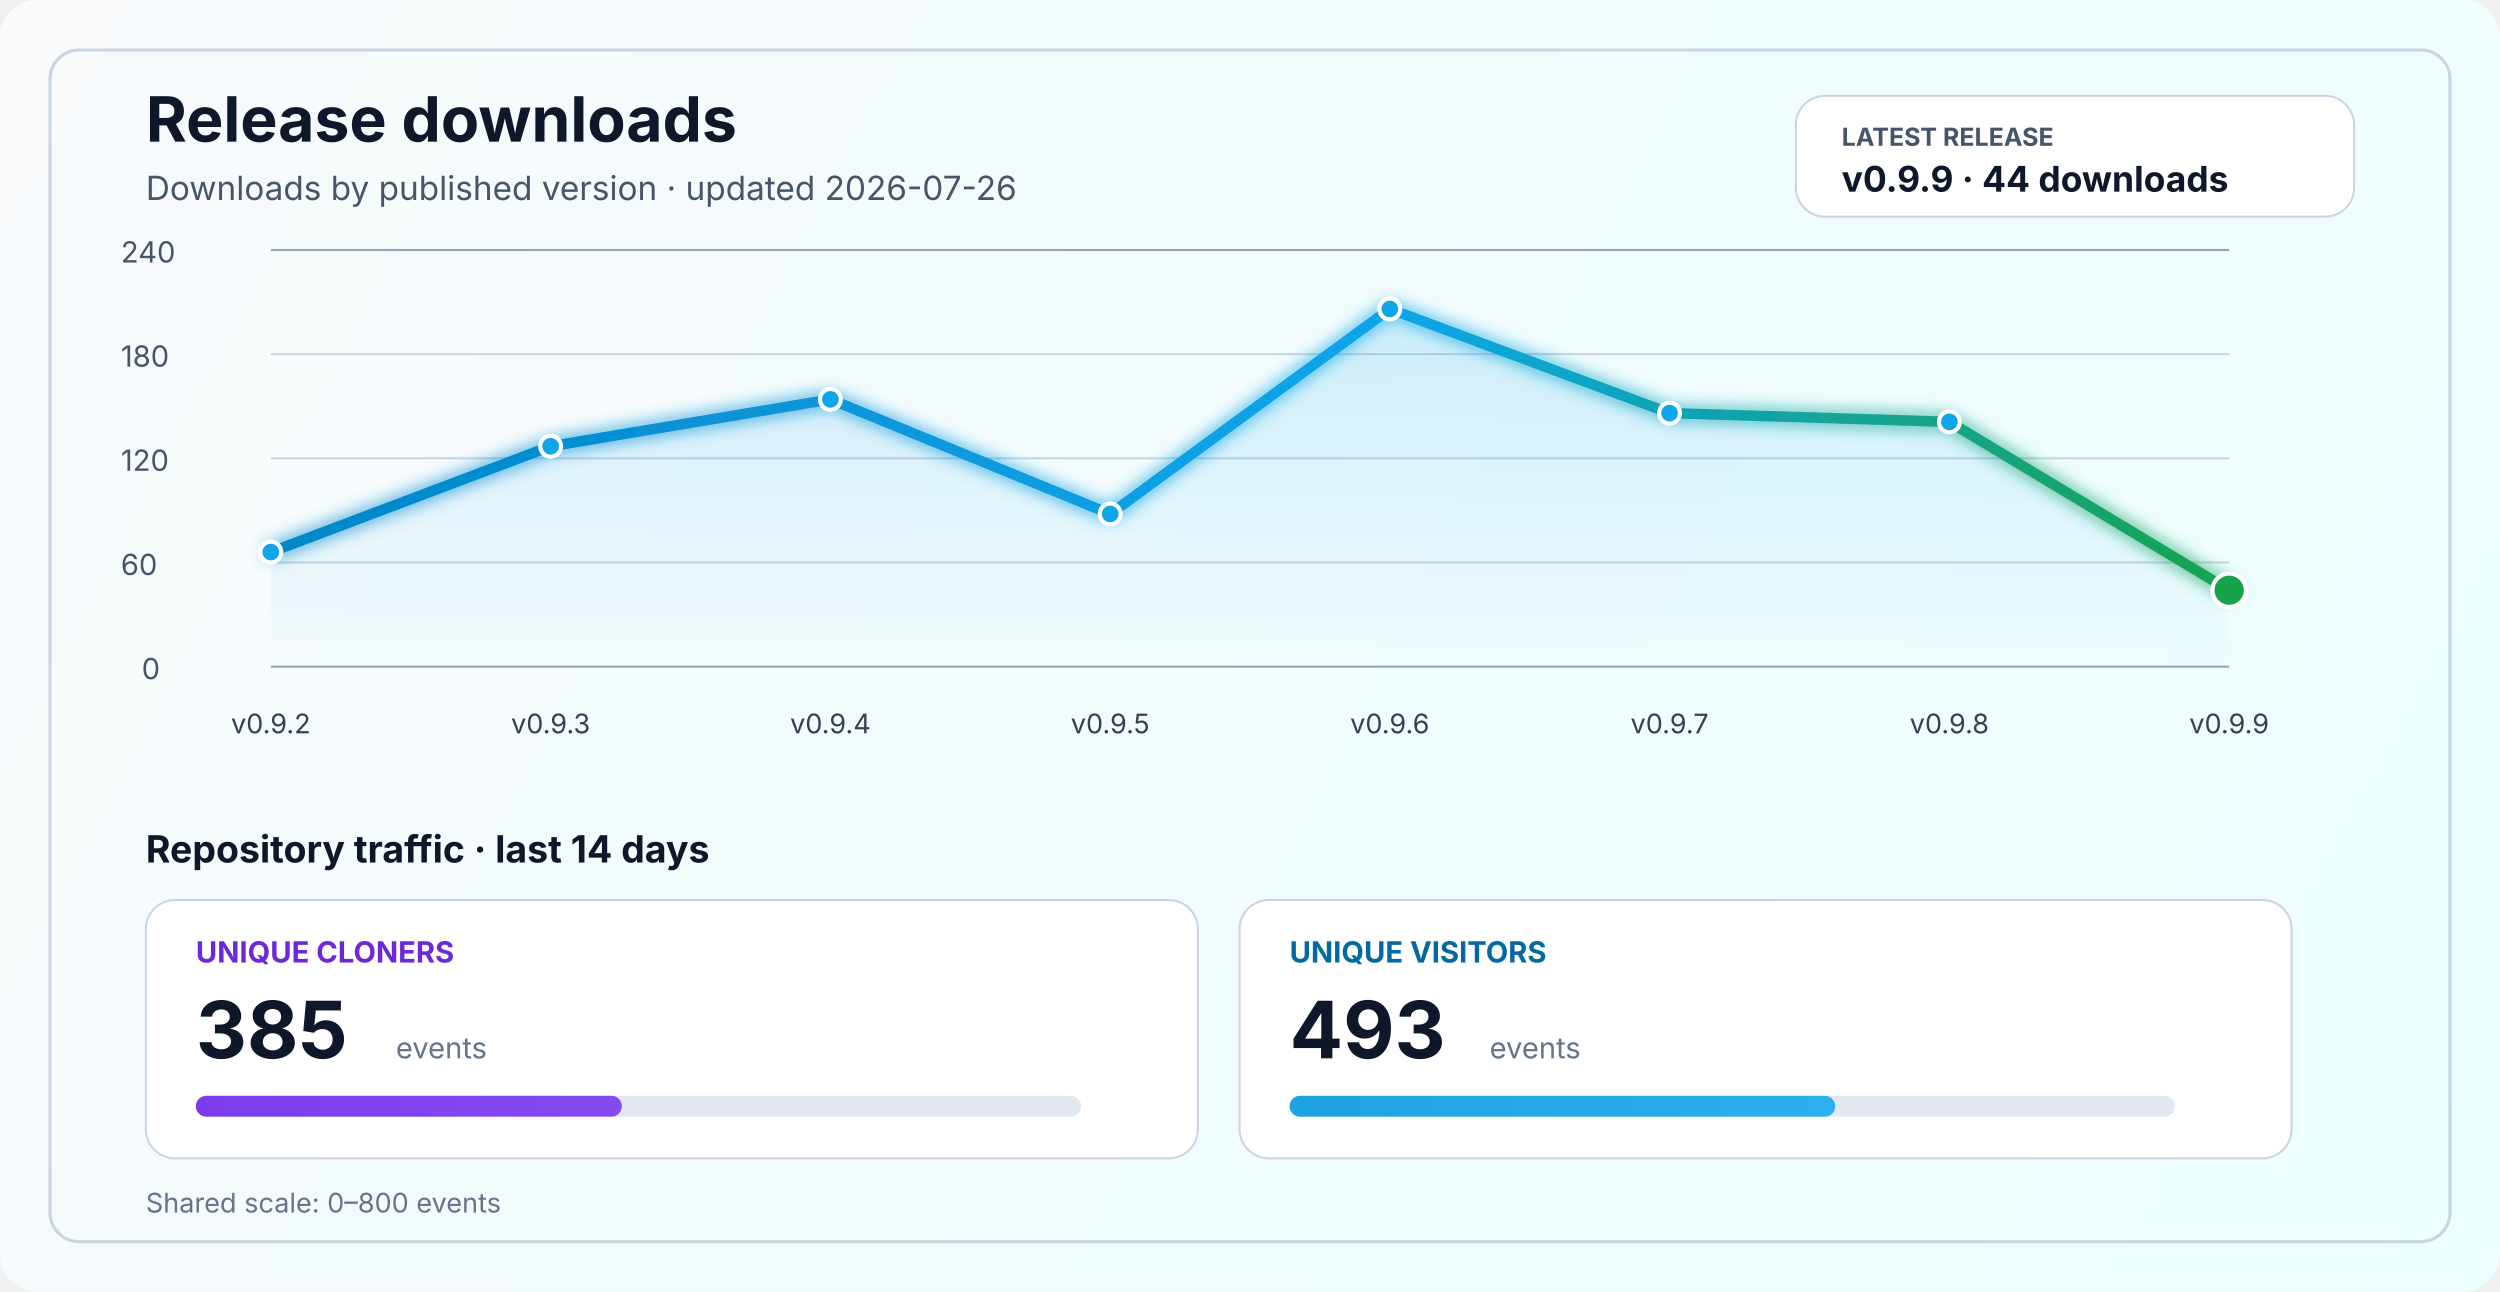
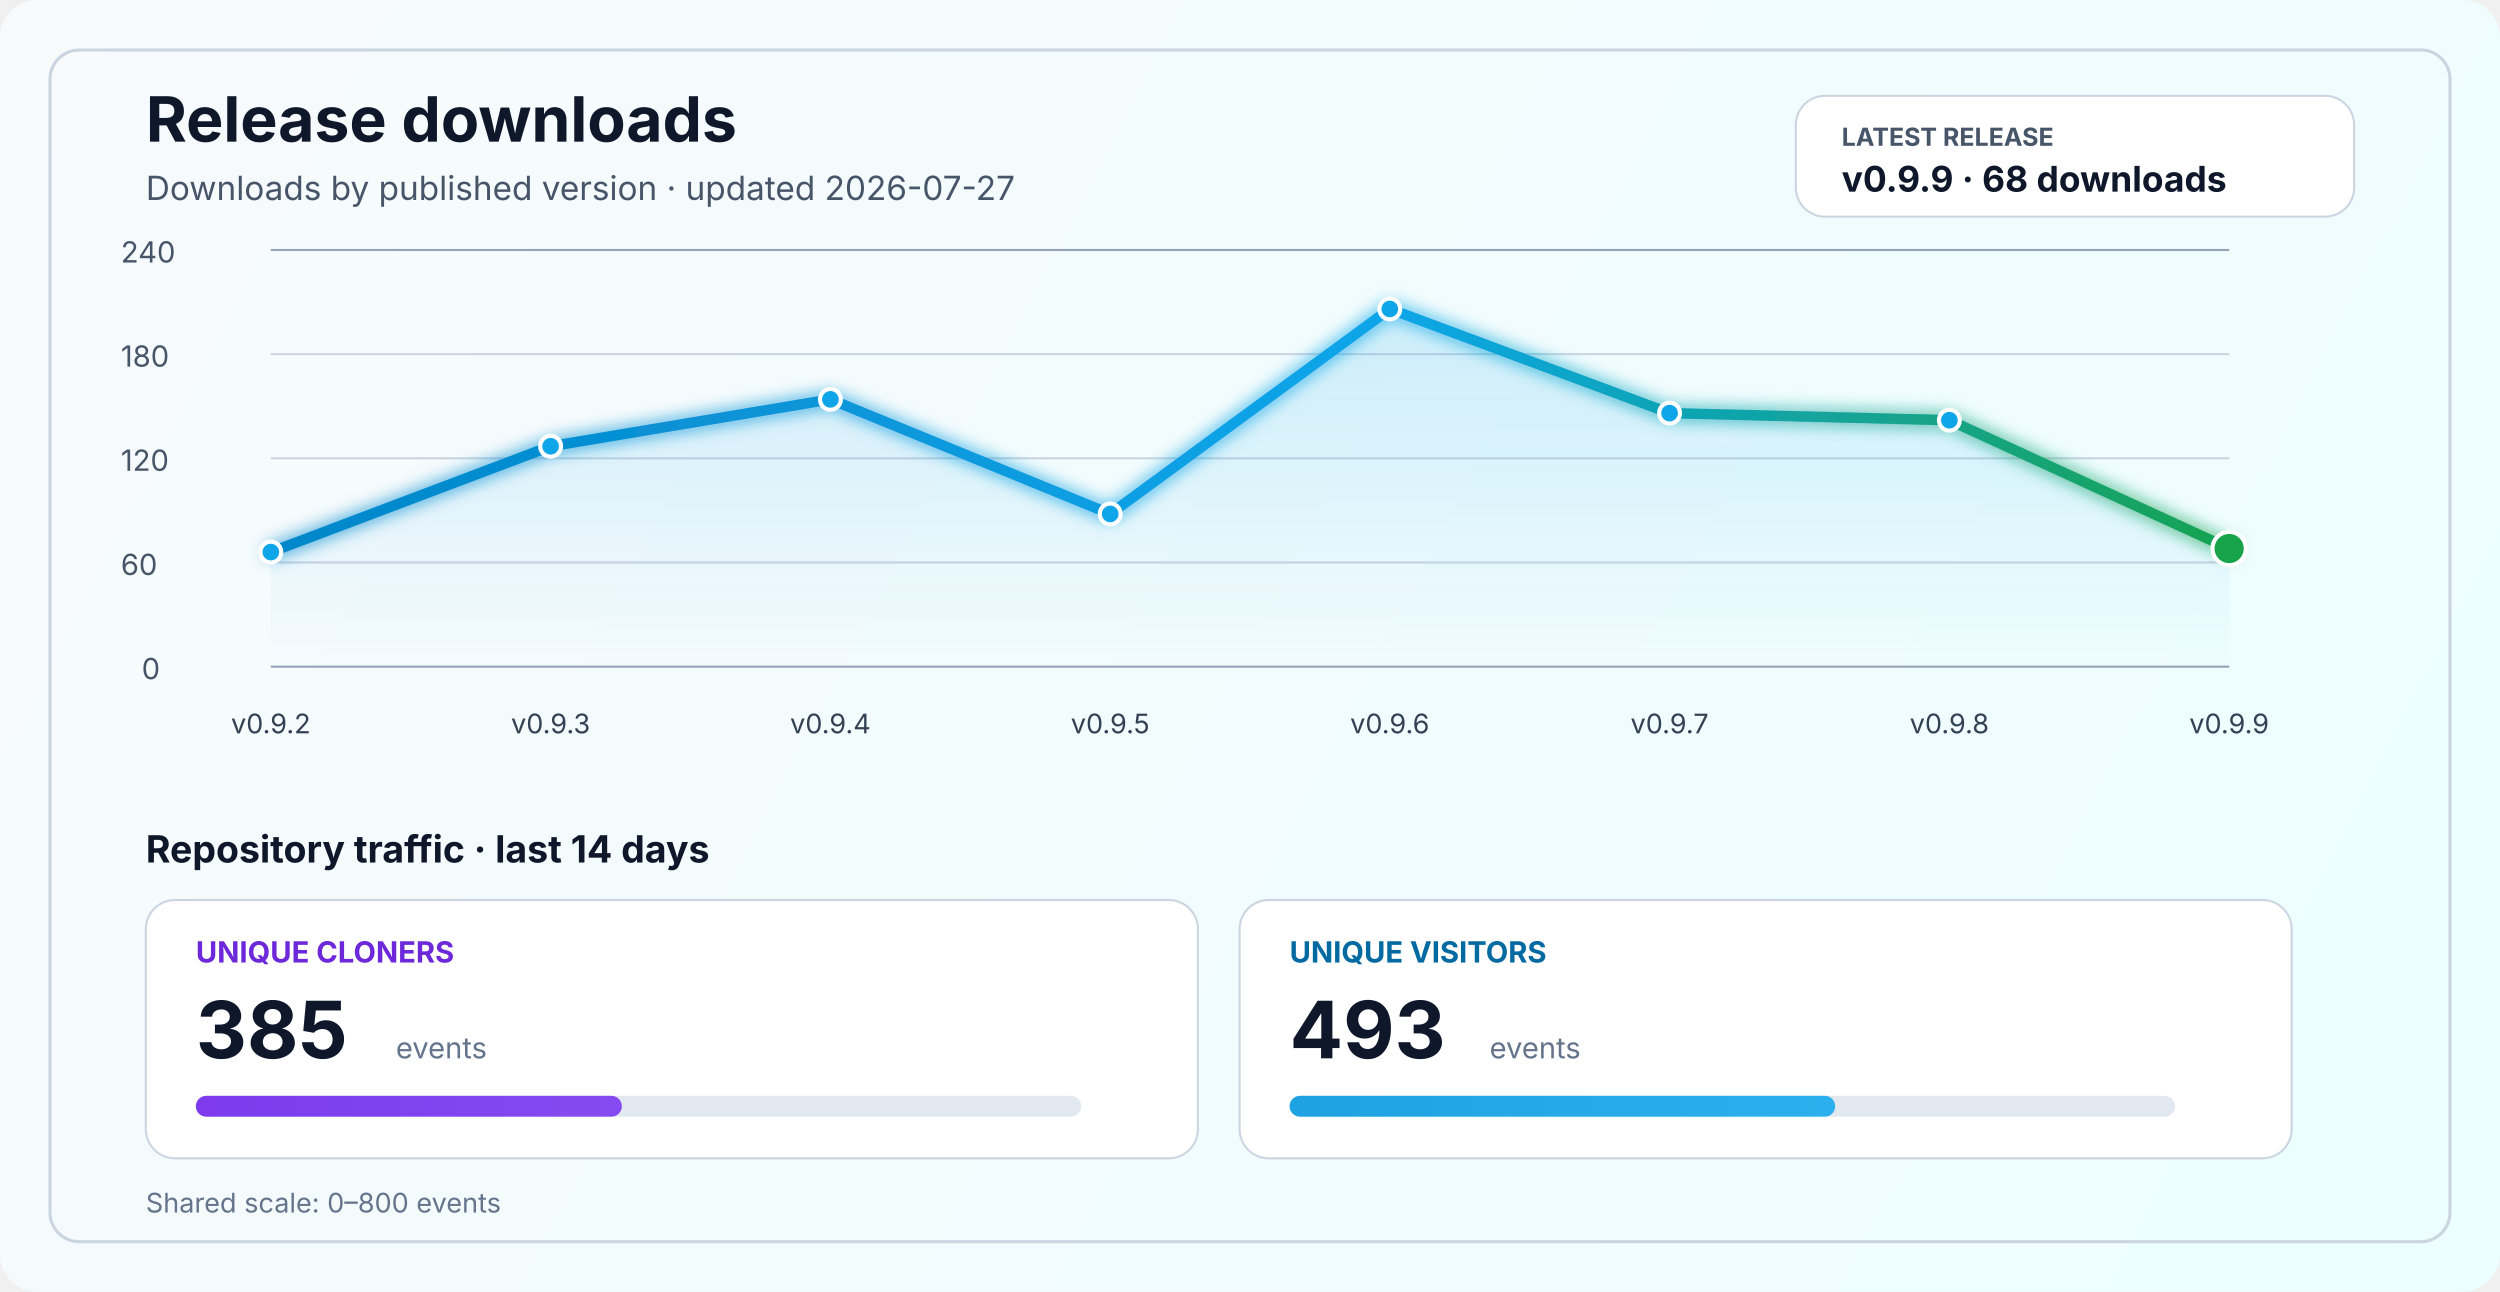
<svg xmlns="http://www.w3.org/2000/svg" width="1200" height="620" viewBox="0 0 1200 620" fill="none" role="img" aria-labelledby="title desc">
  <defs>
    <linearGradient id="bg" x1="0" y1="0" x2="1200" y2="620" gradientUnits="userSpaceOnUse">
      <stop stop-color="#F8FAFC" />
      <stop offset="1" stop-color="#ECFEFF" />
    </linearGradient>
    <linearGradient id="line" x1="130" y1="86" x2="1070" y2="340" gradientUnits="userSpaceOnUse">
      <stop stop-color="#0284C7" />
      <stop offset="0.55" stop-color="#0EA5E9" />
      <stop offset="1" stop-color="#16A34A" />
    </linearGradient>
    <linearGradient id="area" x1="0" y1="120" x2="0" y2="320" gradientUnits="userSpaceOnUse">
      <stop stop-color="#0EA5E9" stop-opacity="0.20" />
      <stop offset="1" stop-color="#0EA5E9" stop-opacity="0" />
    </linearGradient>
    <linearGradient id="cloneFill" x1="86" y1="450" x2="1110" y2="450" gradientUnits="userSpaceOnUse">
      <stop stop-color="#7C3AED" />
      <stop offset="1" stop-color="#A78BFA" />
    </linearGradient>
    <linearGradient id="viewFill" x1="86" y1="482" x2="1110" y2="482" gradientUnits="userSpaceOnUse">
      <stop stop-color="#0284C7" />
      <stop offset="1" stop-color="#38BDF8" />
    </linearGradient>
    <filter id="glow" x="-50%" y="-50%" width="200%" height="200%">
      <feGaussianBlur stdDeviation="4" result="blur" />
      <feMerge>
        <feMergeNode in="blur" />
        <feMergeNode in="SourceGraphic" />
      </feMerge>
    </filter>
  </defs>
  <rect width="1200" height="620" rx="18" fill="url(#bg)" />
  <rect x="24" y="24" width="1152" height="572" rx="14" stroke="#CBD5E1" stroke-width="1.5" />
  <text x="70" y="68" fill="#0F172A" font-size="30" font-family="SF Pro Display, -apple-system, BlinkMacSystemFont, Segoe UI, sans-serif" font-weight="700">Release downloads</text>
-   <text x="70" y="96" fill="#475569" font-size="16" font-family="SF Pro Text, -apple-system, BlinkMacSystemFont, Segoe UI, sans-serif">Downloads by published version · updated 2026-07-26</text>
+   <text x="70" y="96" fill="#475569" font-size="16" font-family="SF Pro Text, -apple-system, BlinkMacSystemFont, Segoe UI, sans-serif">Downloads by published version · updated 2026-07-27</text>
  <rect x="862" y="46" width="268" height="58" rx="14" fill="#FFFFFF" stroke="#CBD5E1" stroke-width="1" />
  <text x="884" y="70" fill="#475569" font-size="12" font-family="SF Pro Text, -apple-system, BlinkMacSystemFont, Segoe UI, sans-serif" font-weight="700">LATEST RELEASE</text>
-   <text x="884" y="92" fill="#0F172A" font-size="17" font-family="SF Pro Text, -apple-system, BlinkMacSystemFont, Segoe UI, sans-serif" font-weight="700">v0.9.9 · 44 downloads</text>
+   <text x="884" y="92" fill="#0F172A" font-size="17" font-family="SF Pro Text, -apple-system, BlinkMacSystemFont, Segoe UI, sans-serif" font-weight="700">v0.9.9 · 68 downloads</text>
  <line x1="130" y1="320.0" x2="1070" y2="320.0" stroke="#94A3B8" stroke-width="1" />
  <line x1="130" y1="270.0" x2="1070" y2="270.0" stroke="#CBD5E1" stroke-width="1" />
  <line x1="130" y1="220.0" x2="1070" y2="220.0" stroke="#CBD5E1" stroke-width="1" />
  <line x1="130" y1="170.0" x2="1070" y2="170.0" stroke="#CBD5E1" stroke-width="1" />
  <line x1="130" y1="120.0" x2="1070" y2="120.0" stroke="#94A3B8" stroke-width="1" />
  <text x="68" y="326.0" fill="#475569" font-size="14" font-family="SF Pro Text, -apple-system, BlinkMacSystemFont, Segoe UI, sans-serif">0</text>
  <text x="58" y="276.0" fill="#475569" font-size="14" font-family="SF Pro Text, -apple-system, BlinkMacSystemFont, Segoe UI, sans-serif">60</text>
  <text x="58" y="226.0" fill="#475569" font-size="14" font-family="SF Pro Text, -apple-system, BlinkMacSystemFont, Segoe UI, sans-serif">120</text>
  <text x="58" y="176.0" fill="#475569" font-size="14" font-family="SF Pro Text, -apple-system, BlinkMacSystemFont, Segoe UI, sans-serif">180</text>
  <text x="58" y="126.0" fill="#475569" font-size="14" font-family="SF Pro Text, -apple-system, BlinkMacSystemFont, Segoe UI, sans-serif">240</text>
-   <path d="M 130.0 265.0 L 264.3 214.2 L 398.6 191.7 L 532.9 246.7 L 667.1 148.3 L 801.4 198.3 L 935.7 202.5 L 1070.0 283.3 L 1070 320 L 130 320 Z" fill="url(#area)" />
-   <polyline points="130.0,265.0 264.3,214.2 398.6,191.7 532.9,246.7 667.1,148.3 801.4,198.3 935.7,202.5 1070.0,283.3" fill="none" stroke="url(#line)" stroke-width="5" stroke-linecap="round" stroke-linejoin="round" filter="url(#glow)" />
+   <path d="M 130.0 265.0 L 264.3 214.2 L 398.6 191.7 L 532.9 246.7 L 667.1 148.3 L 801.4 198.3 L 935.7 201.7 L 1070.0 263.3 L 1070 320 L 130 320 Z" fill="url(#area)" />
+   <polyline points="130.0,265.0 264.3,214.2 398.6,191.7 532.9,246.7 667.1,148.3 801.4,198.3 935.7,201.7 1070.0,263.3" fill="none" stroke="url(#line)" stroke-width="5" stroke-linecap="round" stroke-linejoin="round" filter="url(#glow)" />
  <circle cx="130.0" cy="265.0" r="5" fill="#0EA5E9" stroke="#FFFFFF" stroke-width="2" />
  <circle cx="264.3" cy="214.2" r="5" fill="#0EA5E9" stroke="#FFFFFF" stroke-width="2" />
  <circle cx="398.6" cy="191.7" r="5" fill="#0EA5E9" stroke="#FFFFFF" stroke-width="2" />
  <circle cx="532.9" cy="246.7" r="5" fill="#0EA5E9" stroke="#FFFFFF" stroke-width="2" />
  <circle cx="667.1" cy="148.3" r="5" fill="#0EA5E9" stroke="#FFFFFF" stroke-width="2" />
  <circle cx="801.4" cy="198.3" r="5" fill="#0EA5E9" stroke="#FFFFFF" stroke-width="2" />
-   <circle cx="935.7" cy="202.5" r="5" fill="#0EA5E9" stroke="#FFFFFF" stroke-width="2" />
-   <circle cx="1070.0" cy="283.3" r="8" fill="#16A34A" stroke="#FFFFFF" stroke-width="2" />
+   <circle cx="935.7" cy="201.7" r="5" fill="#0EA5E9" stroke="#FFFFFF" stroke-width="2" />
+   <circle cx="1070.0" cy="263.3" r="8" fill="#16A34A" stroke="#FFFFFF" stroke-width="2" />
  <text x="130.0" y="352" text-anchor="middle" fill="#334155" font-size="13" font-family="SF Pro Text, -apple-system, BlinkMacSystemFont, Segoe UI, sans-serif">v0.9.2</text>
  <text x="264.3" y="352" text-anchor="middle" fill="#334155" font-size="13" font-family="SF Pro Text, -apple-system, BlinkMacSystemFont, Segoe UI, sans-serif">v0.9.3</text>
  <text x="398.6" y="352" text-anchor="middle" fill="#334155" font-size="13" font-family="SF Pro Text, -apple-system, BlinkMacSystemFont, Segoe UI, sans-serif">v0.9.4</text>
  <text x="532.9" y="352" text-anchor="middle" fill="#334155" font-size="13" font-family="SF Pro Text, -apple-system, BlinkMacSystemFont, Segoe UI, sans-serif">v0.9.5</text>
  <text x="667.1" y="352" text-anchor="middle" fill="#334155" font-size="13" font-family="SF Pro Text, -apple-system, BlinkMacSystemFont, Segoe UI, sans-serif">v0.9.6</text>
  <text x="801.4" y="352" text-anchor="middle" fill="#334155" font-size="13" font-family="SF Pro Text, -apple-system, BlinkMacSystemFont, Segoe UI, sans-serif">v0.9.7</text>
  <text x="935.7" y="352" text-anchor="middle" fill="#334155" font-size="13" font-family="SF Pro Text, -apple-system, BlinkMacSystemFont, Segoe UI, sans-serif">v0.9.8</text>
  <text x="1070.0" y="352" text-anchor="middle" fill="#334155" font-size="13" font-family="SF Pro Text, -apple-system, BlinkMacSystemFont, Segoe UI, sans-serif">v0.9.9</text>
  <text x="70" y="414" fill="#0F172A" font-size="18" font-family="SF Pro Text, -apple-system, BlinkMacSystemFont, Segoe UI, sans-serif" font-weight="700">Repository traffic · last 14 days</text>
  <rect x="70" y="432" width="505" height="124" rx="14" fill="#FFFFFF" stroke="#CBD5E1" stroke-width="1" />
  <text x="94" y="462" fill="#6D28D9" font-size="14" font-family="SF Pro Text, -apple-system, BlinkMacSystemFont, Segoe UI, sans-serif" font-weight="700">UNIQUE CLONERS</text>
  <text x="94" y="508" fill="#0F172A" font-size="38" font-family="SF Pro Display, -apple-system, BlinkMacSystemFont, Segoe UI, sans-serif" font-weight="700">385</text>
  <text x="190" y="508" fill="#64748B" font-size="14" font-family="SF Pro Text, -apple-system, BlinkMacSystemFont, Segoe UI, sans-serif">events</text>
  <rect x="94" y="526" width="425" height="10" rx="5" fill="#E2E8F0" />
  <rect x="94" y="526" width="204.5" height="10" rx="5" fill="url(#cloneFill)" />
  <rect x="595" y="432" width="505" height="124" rx="14" fill="#FFFFFF" stroke="#CBD5E1" stroke-width="1" />
  <text x="619" y="462" fill="#0369A1" font-size="14" font-family="SF Pro Text, -apple-system, BlinkMacSystemFont, Segoe UI, sans-serif" font-weight="700">UNIQUE VISITORS</text>
  <text x="619" y="508" fill="#0F172A" font-size="38" font-family="SF Pro Display, -apple-system, BlinkMacSystemFont, Segoe UI, sans-serif" font-weight="700">493</text>
  <text x="715" y="508" fill="#64748B" font-size="14" font-family="SF Pro Text, -apple-system, BlinkMacSystemFont, Segoe UI, sans-serif">events</text>
  <rect x="619" y="526" width="425" height="10" rx="5" fill="#E2E8F0" />
  <rect x="619" y="526" width="261.9" height="10" rx="5" fill="url(#viewFill)" />
  <text x="70" y="582" fill="#64748B" font-size="13" font-family="SF Pro Text, -apple-system, BlinkMacSystemFont, Segoe UI, sans-serif">Shared scale: 0–800 events</text>
</svg>
